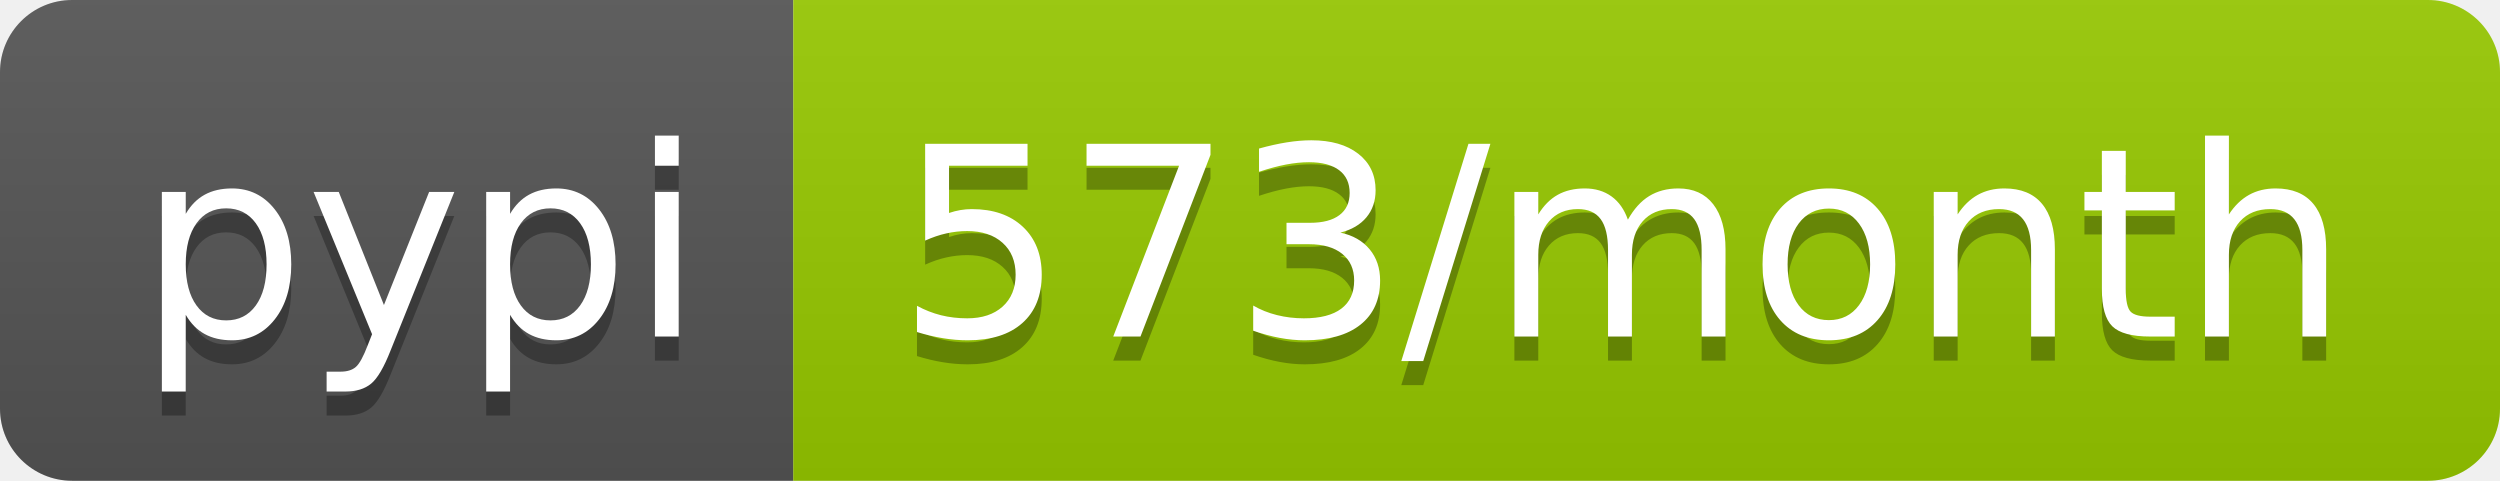
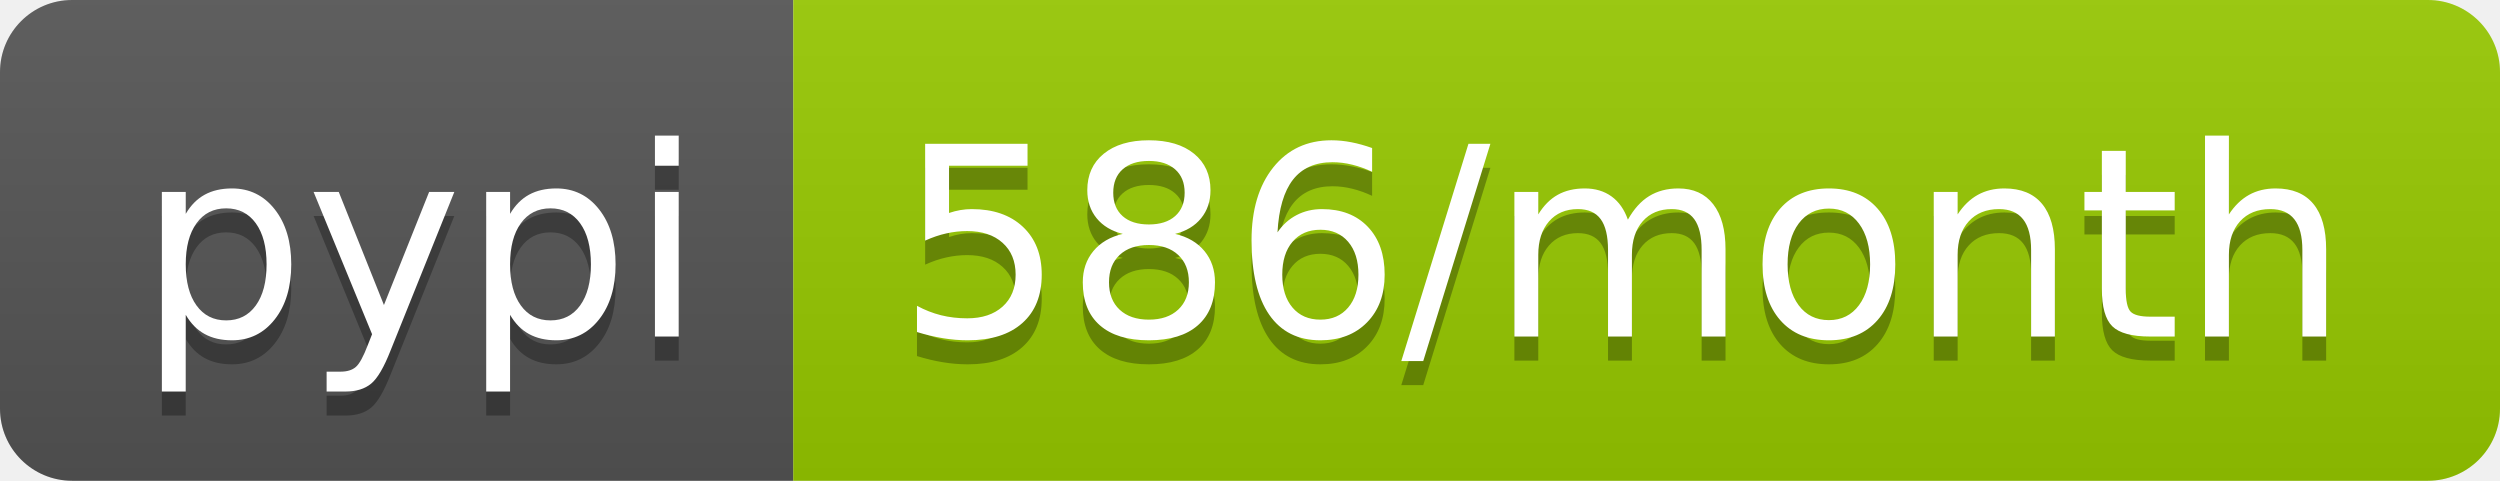
- <svg xmlns="http://www.w3.org/2000/svg" width="104" height="20" role="img" aria-label="pypi: 573/month">
+ <svg xmlns="http://www.w3.org/2000/svg" width="104" height="20" role="img" aria-label="pypi: 586/month">
  <linearGradient id="s" x2="0" y2="100%">
    <stop offset="0" stop-color="#bbb" stop-opacity=".1" />
    <stop offset="1" stop-opacity=".1" />
  </linearGradient>
  <clipPath id="r">
    <rect width="104" height="20" rx="3" fill="#fff" />
  </clipPath>
  <g clip-path="url(#r)">
    <rect width="33" height="20" fill="#555" />
    <rect x="33" width="71" height="20" fill="#97ca00" />
    <rect width="104" height="20" fill="url(#s)" />
  </g>
  <g fill="#fff" text-anchor="middle" font-family="Verdana,Geneva,DejaVu Sans,sans-serif" text-rendering="geometricPrecision" font-size="110">
    <text aria-hidden="true" x="175" y="150" fill="#010101" fill-opacity=".3" transform="scale(.1)" textLength="230">pypi</text>
    <text x="175" y="140" transform="scale(.1)" fill="#fff" textLength="230">pypi</text>
-     <text aria-hidden="true" x="675" y="150" fill="#010101" fill-opacity=".3" transform="scale(.1)" textLength="610">573/month</text>
-     <text x="675" y="140" transform="scale(.1)" fill="#fff" textLength="610">573/month</text>
+     <text aria-hidden="true" x="675" y="150" fill="#010101" fill-opacity=".3" transform="scale(.1)" textLength="610">586/month</text>
+     <text x="675" y="140" transform="scale(.1)" fill="#fff" textLength="610">586/month</text>
  </g>
</svg>
